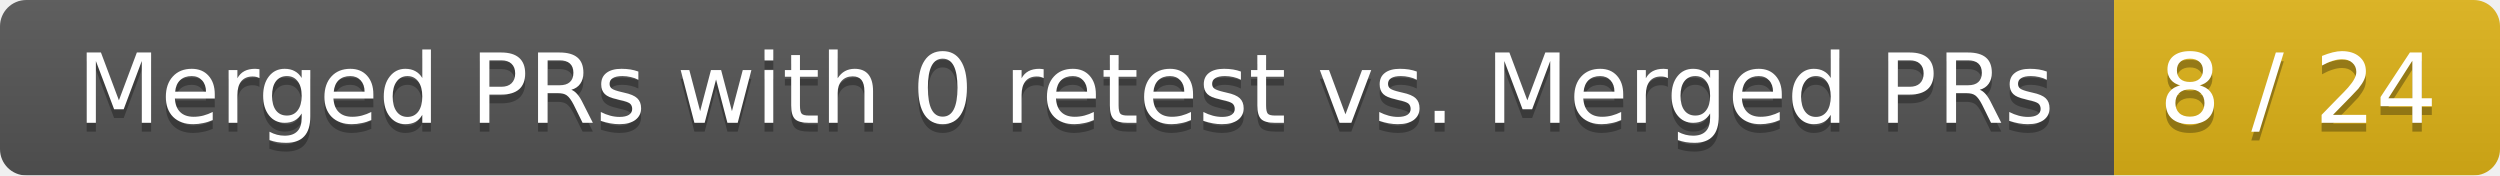
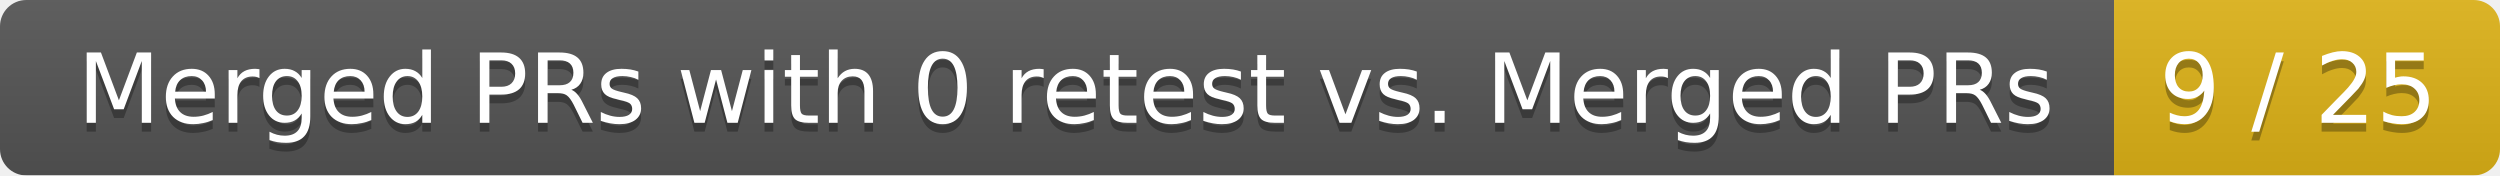
<svg xmlns="http://www.w3.org/2000/svg" width="285" height="20">
  <linearGradient id="smooth" x2="0" y2="100%">
    <stop offset="0" stop-color="#bbb" stop-opacity=".1" />
    <stop offset="1" stop-opacity=".1" />
  </linearGradient>
  <mask id="round">
    <rect width="285" height="20" rx="3" fill="#fff" />
  </mask>
  <g mask="url(#round)">
    <rect width="241" height="20" fill="#555" />
    <rect x="241" width="44" height="20" fill="#dfb317" />
    <rect width="285" height="20" fill="url(#smooth)" />
  </g>
  <g fill="#fff" text-anchor="middle" font-family="DejaVu Sans,Verdana,Geneva,sans-serif" font-size="11">
    <text x="121.5" y="15" fill="#010101" fill-opacity=".3">Merged PRs with 0 retest vs. Merged PRs</text>
    <text x="121.5" y="14">Merged PRs with 0 retest vs. Merged PRs</text>
-     <text x="262" y="15" fill="#010101" fill-opacity=".3">8 / 24</text>
-     <text x="262" y="14">8 / 24</text>
+     <text x="262" y="15" fill="#010101" fill-opacity=".3">9 / 25</text>
+     <text x="262" y="14">9 / 25</text>
  </g>
</svg>
